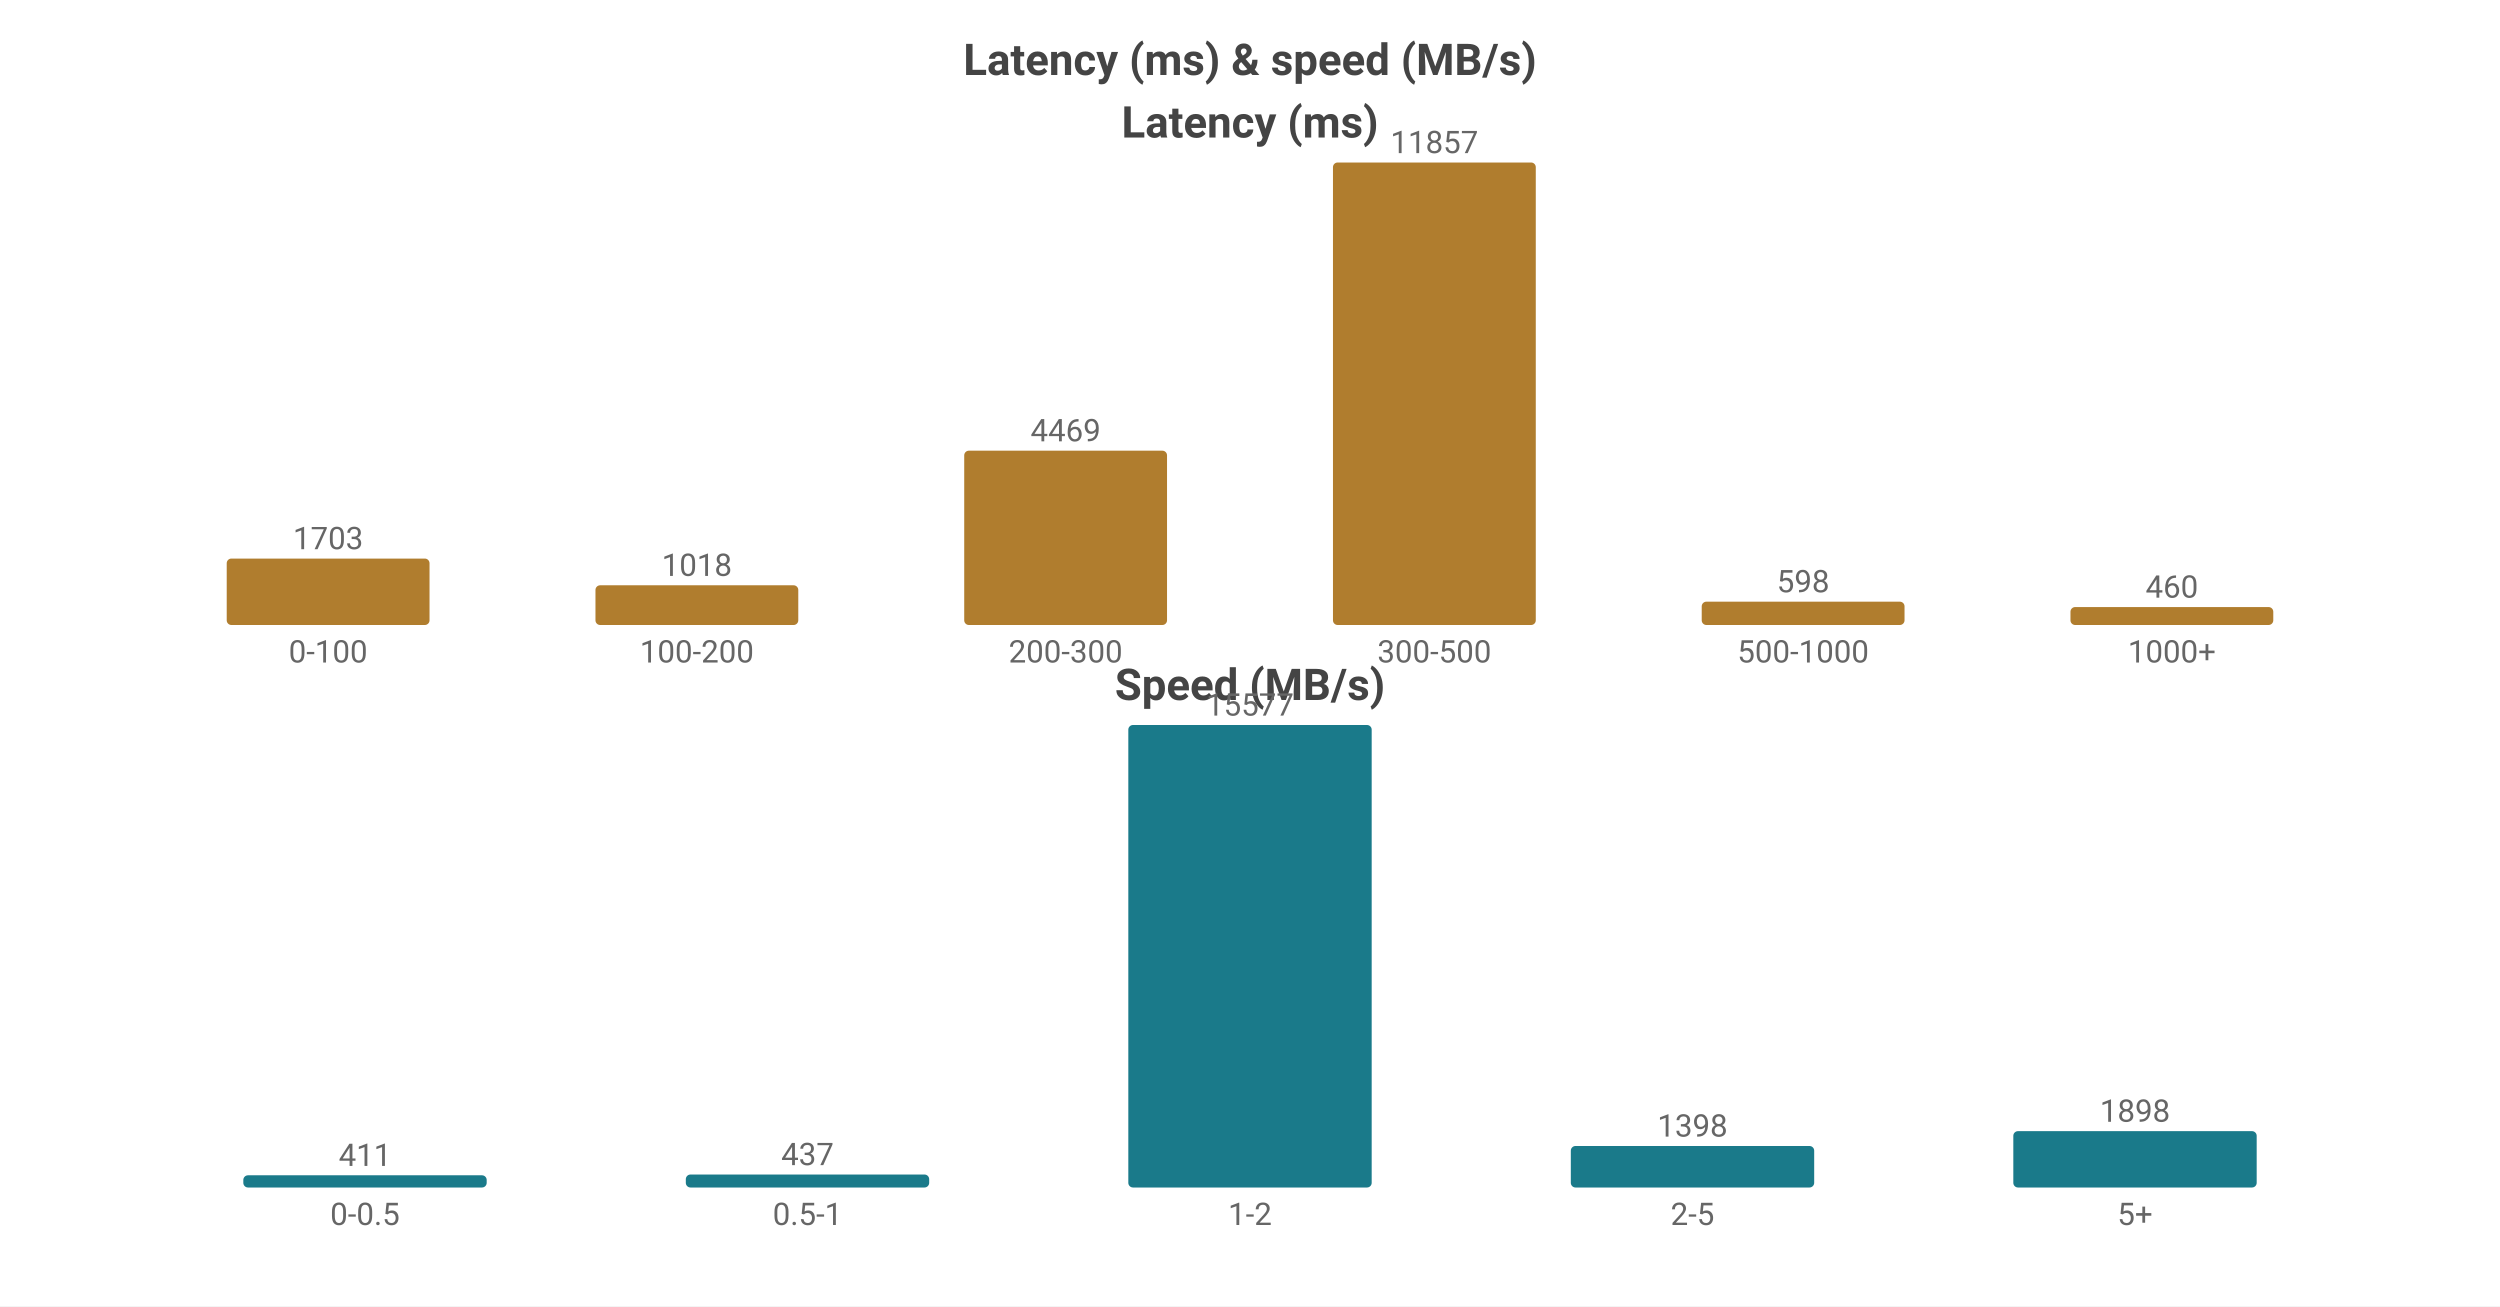
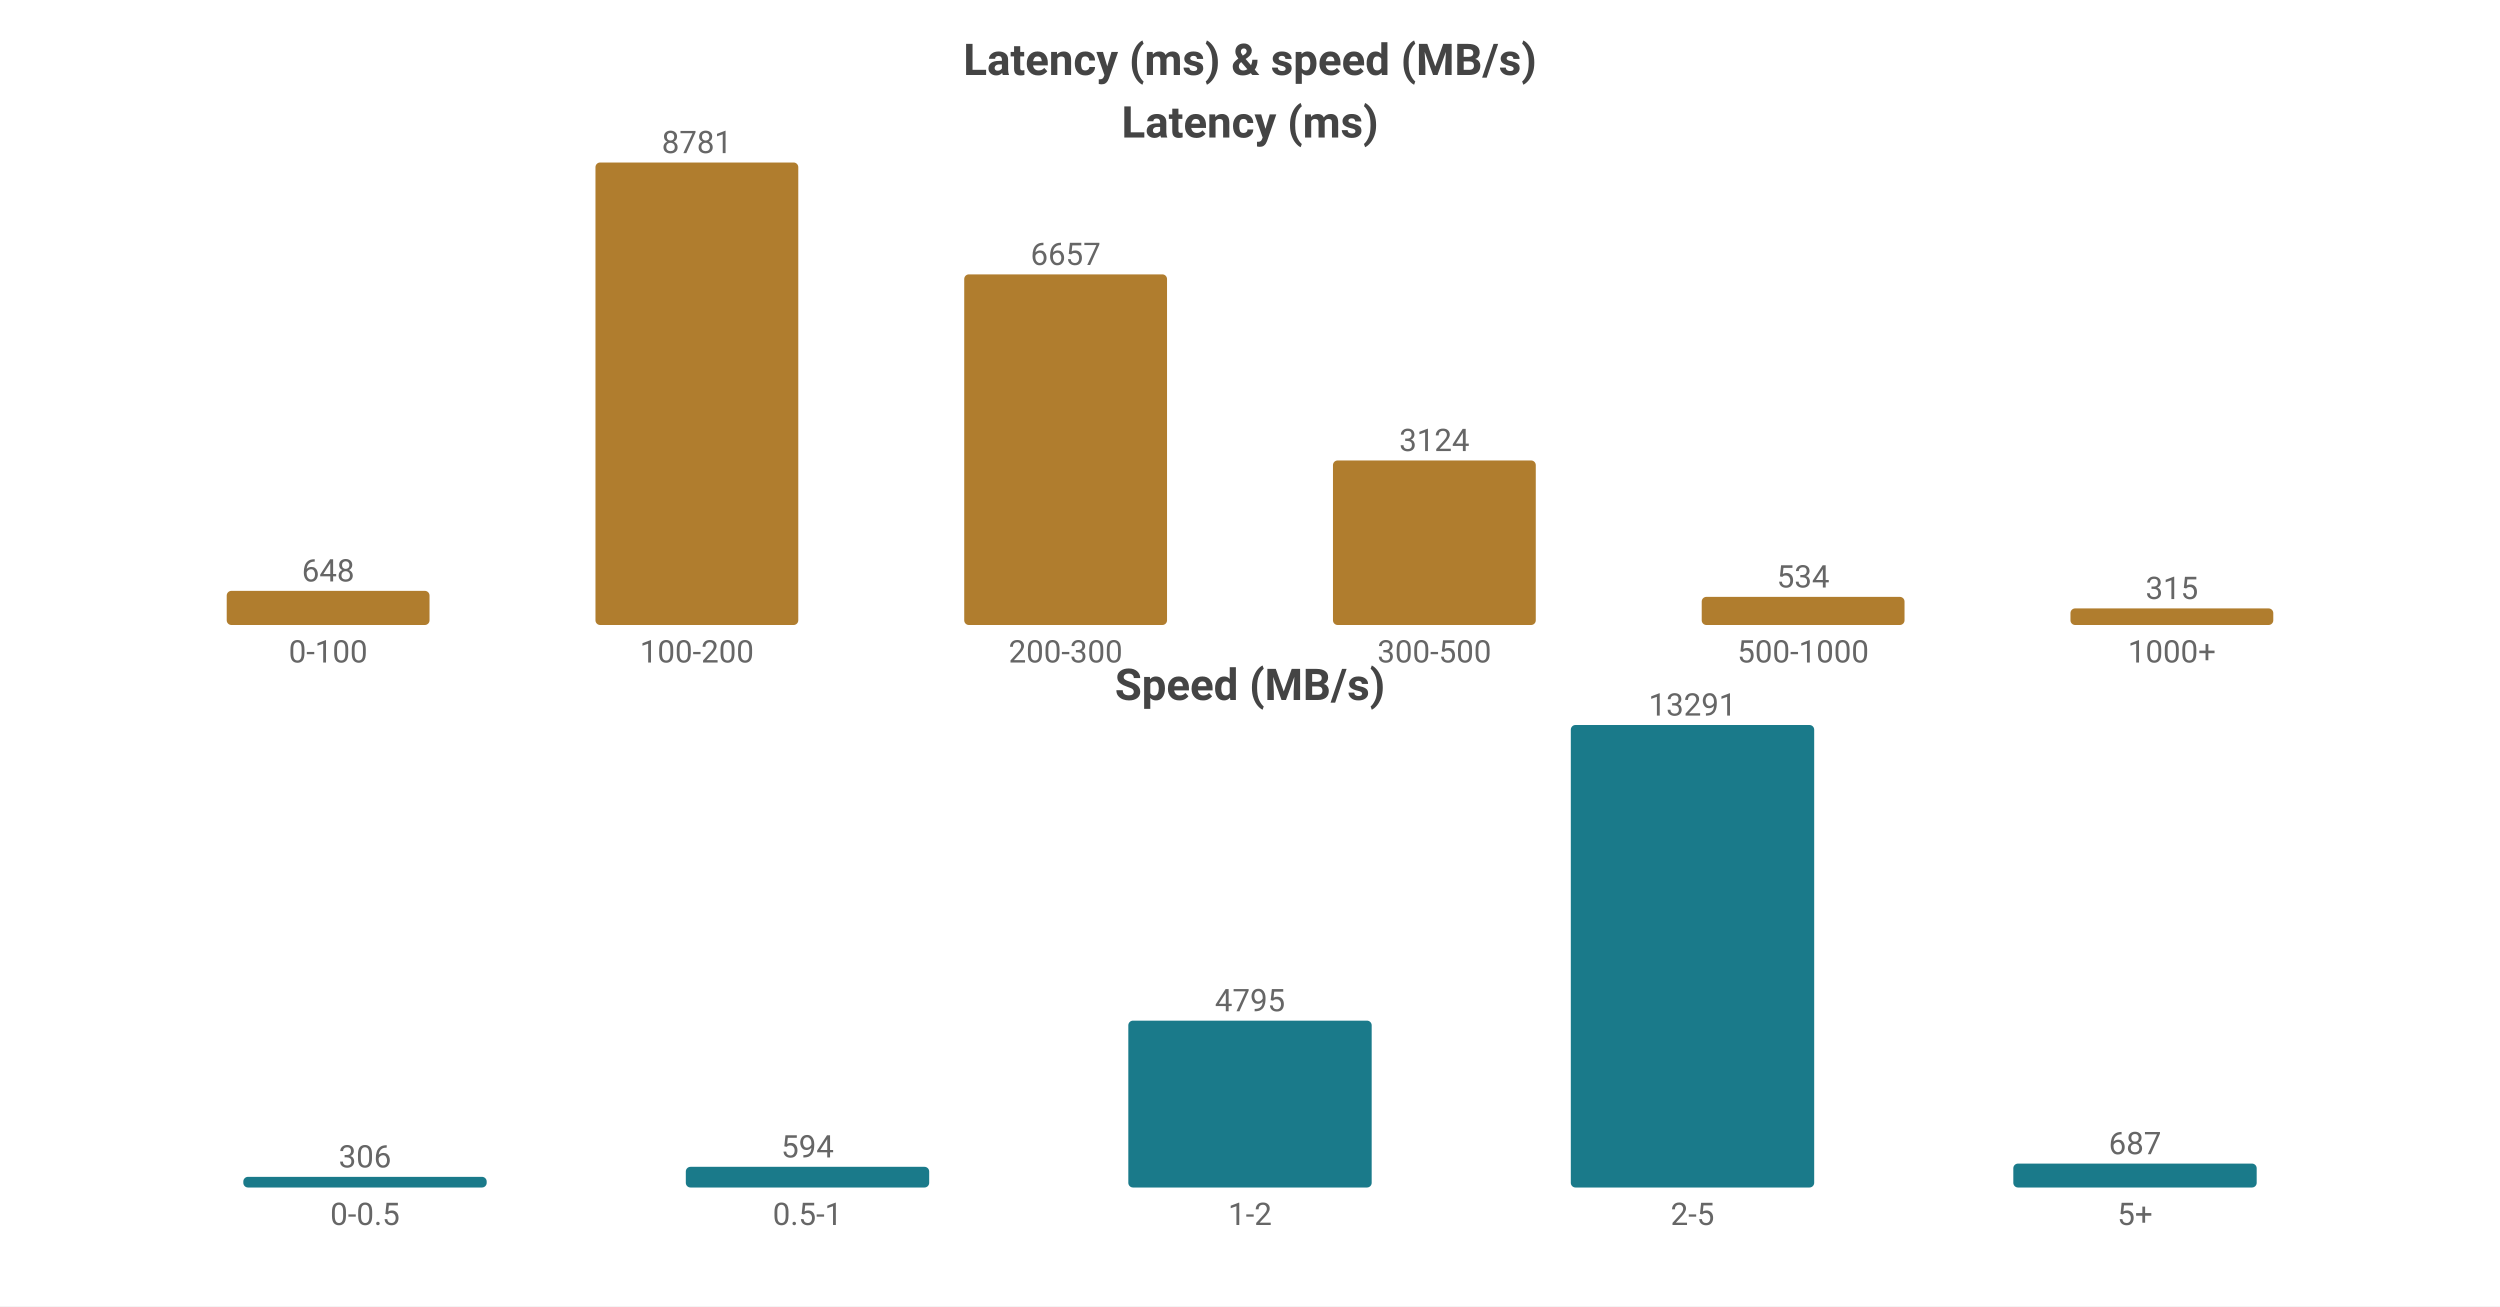
<svg xmlns="http://www.w3.org/2000/svg" width="800" height="418" viewBox="0 0 800 418">
  <rect width="800" height="418" fill="#ffffff" />
  <style>text{font-family:system-ui,-apple-system,'Segoe UI',Roboto,'PingFang SC','Microsoft YaHei','Noto Sans CJK SC',sans-serif}.g{stroke:#e8e8e8;stroke-width:1}.a{stroke:#999;stroke-width:1}.t{font-size:10px;fill:#666}.m{font-size:10px;text-anchor:middle;fill:#666}.e{font-size:10px;text-anchor:end;fill:#666}.l{font-size:11px;fill:#333}.tt{font-size:14px;font-weight:600;text-anchor:middle;fill:#444}.em{font-size:13px;text-anchor:middle;fill:#999}</style>
  <text class="tt" x="400.0" y="24">Latency (ms) &amp; speed (MB/s)</text>
  <text class="tt" x="400.0" y="44">Latency (ms)</text>
-   <rect x="72.55" y="178.743" width="64.9" height="21.257" fill="#b07d2e" rx="1.5" />
-   <text class="m" x="105.0" y="175.743">1703</text>
+   <rect x="72.55" y="189.078" width="64.9" height="10.922" fill="#b07d2e" rx="1.5" />
+   <text class="m" x="105.0" y="186.078">648</text>
  <text class="m" x="105.0" y="212">0-100</text>
-   <rect x="190.55" y="187.293" width="64.9" height="12.707" fill="#b07d2e" rx="1.5" />
-   <text class="m" x="223.0" y="184.293">1018</text>
+   <rect x="190.55" y="52.0" width="64.9" height="148.0" fill="#b07d2e" rx="1.5" />
+   <text class="m" x="223.0" y="49.0">8781</text>
  <text class="m" x="223.0" y="212">100-200</text>
-   <rect x="308.55" y="144.218" width="64.9" height="55.782" fill="#b07d2e" rx="1.5" />
-   <text class="m" x="341.0" y="141.218">4469</text>
+   <rect x="308.55" y="87.799" width="64.9" height="112.201" fill="#b07d2e" rx="1.5" />
+   <text class="m" x="341.0" y="84.799">6657</text>
  <text class="m" x="341.0" y="212">200-300</text>
-   <rect x="426.55" y="52.0" width="64.9" height="148.0" fill="#b07d2e" rx="1.5" />
-   <text class="m" x="459.0" y="49.0">11857</text>
+   <rect x="426.55" y="147.346" width="64.9" height="52.654" fill="#b07d2e" rx="1.5" />
+   <text class="m" x="459.0" y="144.346">3124</text>
  <text class="m" x="459.0" y="212">300-500</text>
-   <rect x="544.55" y="192.536" width="64.9" height="7.464" fill="#b07d2e" rx="1.5" />
-   <text class="m" x="577.0" y="189.536">598</text>
+   <rect x="544.55" y="191" width="64.9" height="9" fill="#b07d2e" rx="1.5" />
+   <text class="m" x="577.0" y="188">534</text>
  <text class="m" x="577.0" y="212">500-1000</text>
-   <rect x="662.55" y="194.258" width="64.9" height="5.742" fill="#b07d2e" rx="1.5" />
-   <text class="m" x="695.0" y="191.258">460</text>
+   <rect x="662.55" y="194.691" width="64.9" height="5.309" fill="#b07d2e" rx="1.5" />
+   <text class="m" x="695.0" y="191.691">315</text>
  <text class="m" x="695.0" y="212">1000+</text>
  <text class="tt" x="400.0" y="224">Speed (MB/s)</text>
-   <rect x="77.86" y="376.095" width="77.88" height="3.905" fill="#1a7a8a" rx="1.5" />
-   <text class="m" x="116.8" y="373.095">411</text>
+   <rect x="77.86" y="376.593" width="77.88" height="3.407" fill="#1a7a8a" rx="1.5" />
+   <text class="m" x="116.8" y="373.593">306</text>
  <text class="m" x="116.8" y="392">0-0.5</text>
-   <rect x="219.46" y="375.848" width="77.88" height="4.152" fill="#1a7a8a" rx="1.5" />
-   <text class="m" x="258.4" y="372.848">437</text>
+   <rect x="219.46" y="373.386" width="77.88" height="6.614" fill="#1a7a8a" rx="1.5" />
+   <text class="m" x="258.4" y="370.386">594</text>
  <text class="m" x="258.4" y="392">0.5-1</text>
-   <rect x="361.06" y="232.0" width="77.88" height="148.0" fill="#1a7a8a" rx="1.5" />
-   <text class="m" x="400.0" y="229.0">15577</text>
+   <rect x="361.06" y="326.606" width="77.88" height="53.394" fill="#1a7a8a" rx="1.5" />
+   <text class="m" x="400.0" y="323.606">4795</text>
  <text class="m" x="400.0" y="392">1-2</text>
-   <rect x="502.66" y="366.717" width="77.88" height="13.283" fill="#1a7a8a" rx="1.5" />
-   <text class="m" x="541.6" y="363.717">1398</text>
+   <rect x="502.66" y="232.0" width="77.88" height="148.0" fill="#1a7a8a" rx="1.5" />
+   <text class="m" x="541.6" y="229.0">13291</text>
  <text class="m" x="541.6" y="392">2-5</text>
-   <rect x="644.26" y="361.967" width="77.88" height="18.033" fill="#1a7a8a" rx="1.5" />
-   <text class="m" x="683.2" y="358.967">1898</text>
+   <rect x="644.26" y="372.35" width="77.88" height="7.65" fill="#1a7a8a" rx="1.5" />
+   <text class="m" x="683.2" y="369.35">687</text>
  <text class="m" x="683.2" y="392">5+</text>
</svg>
